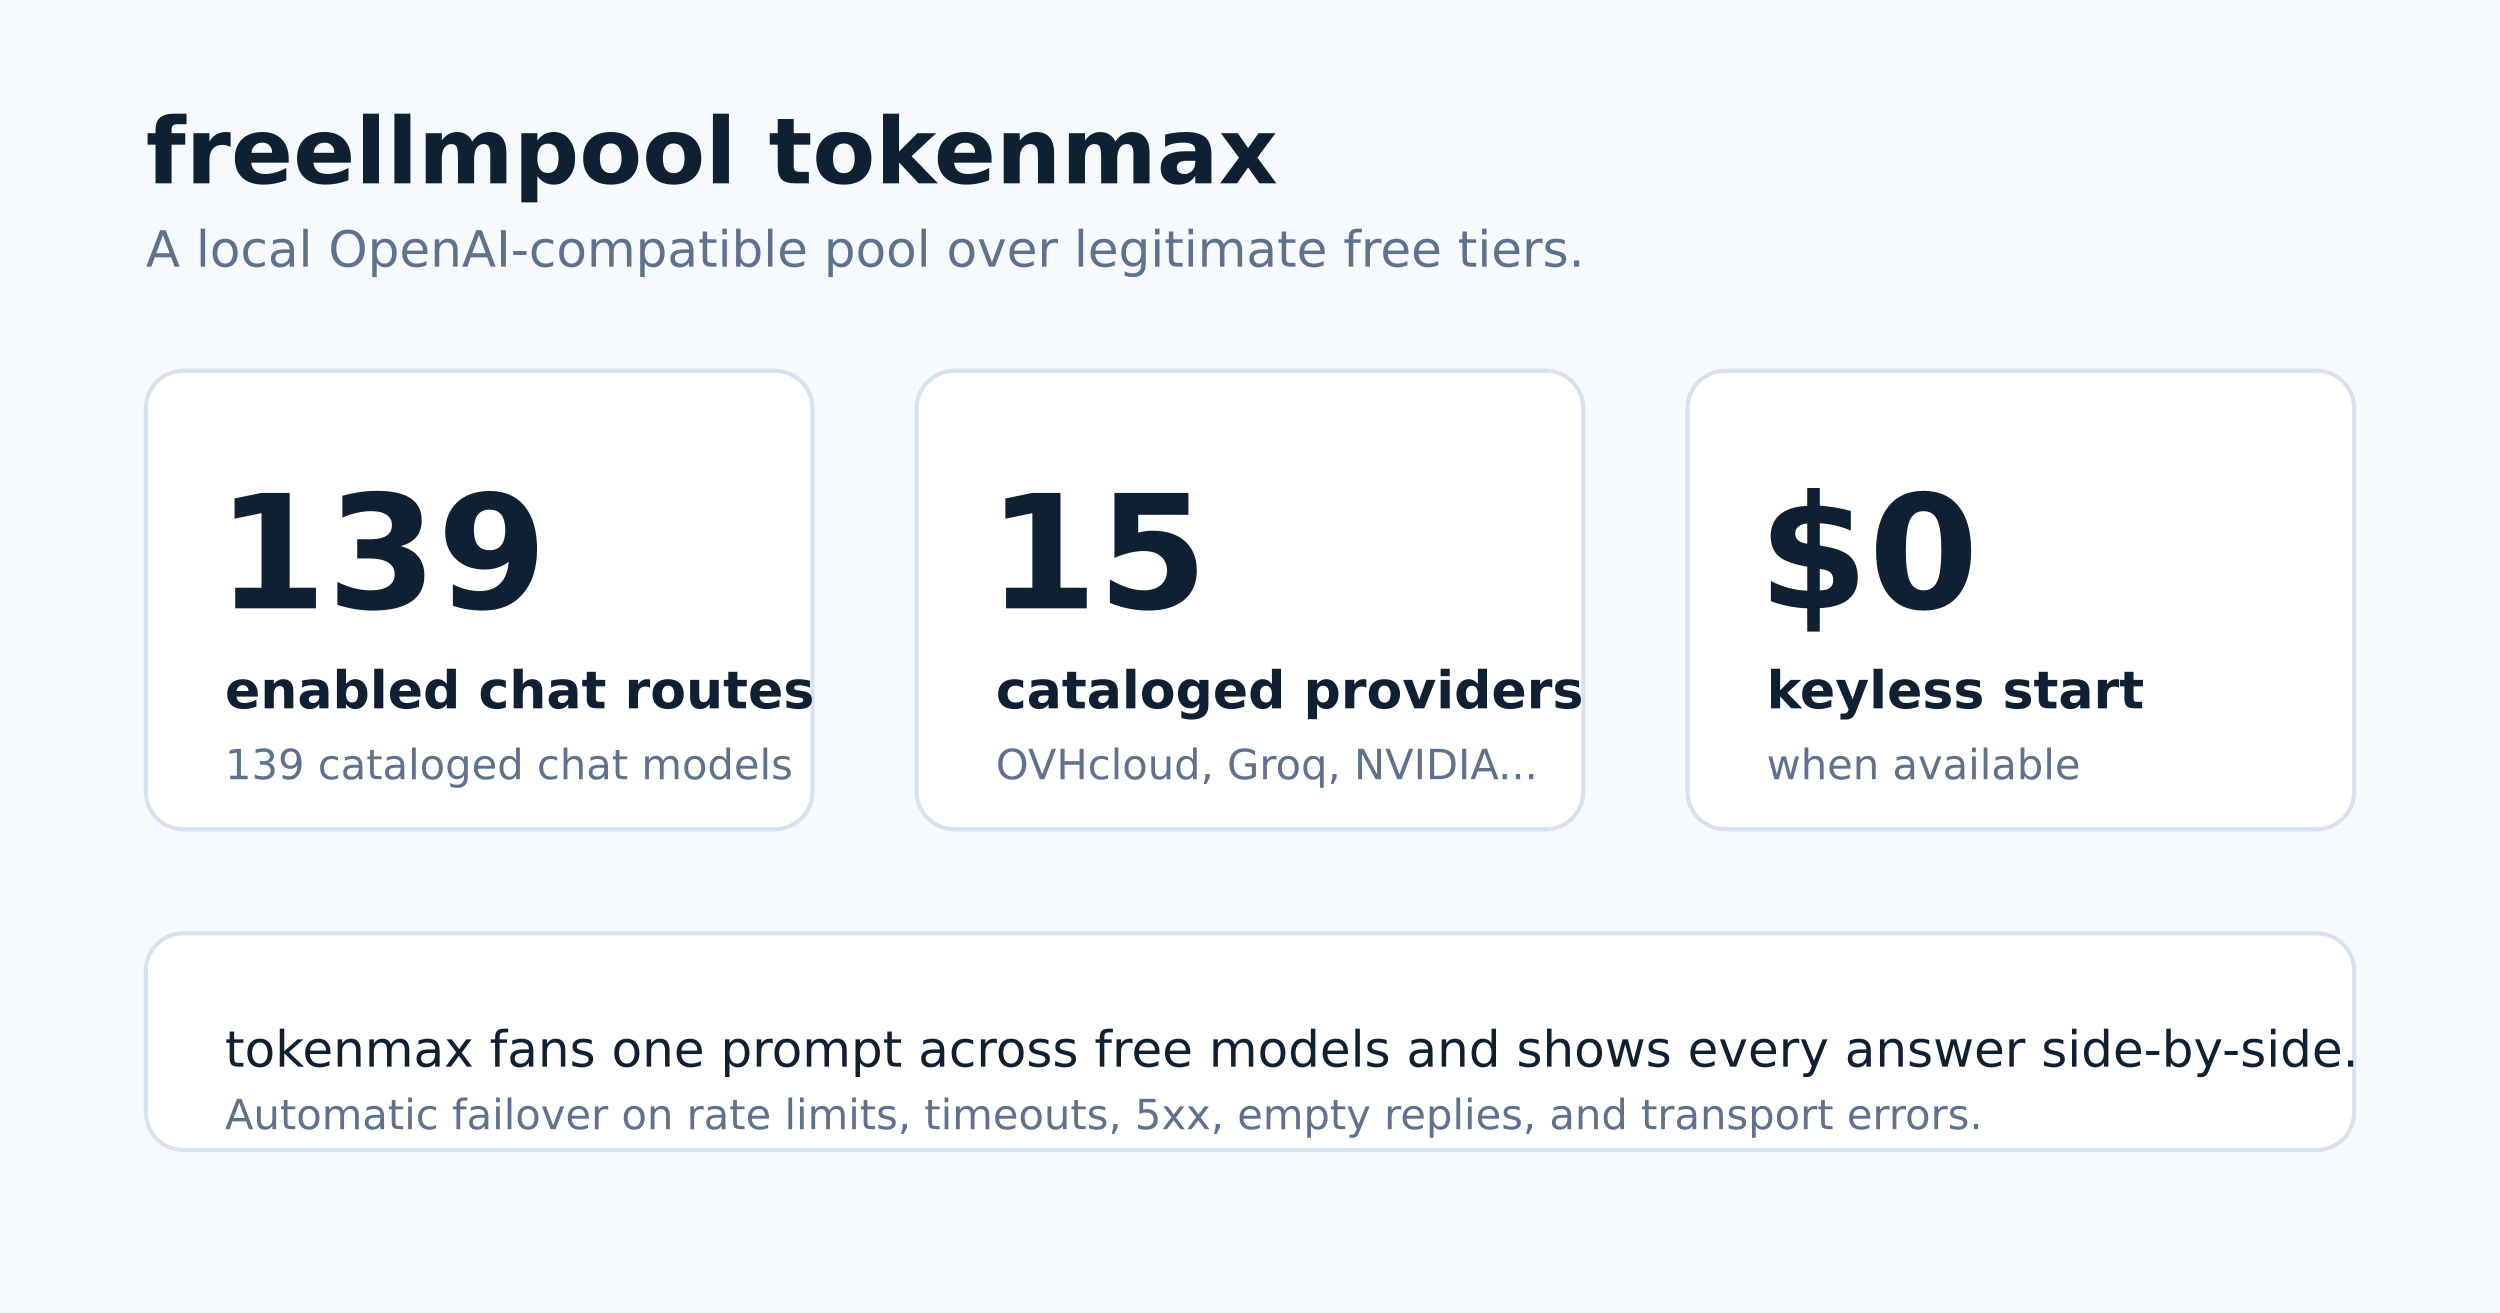
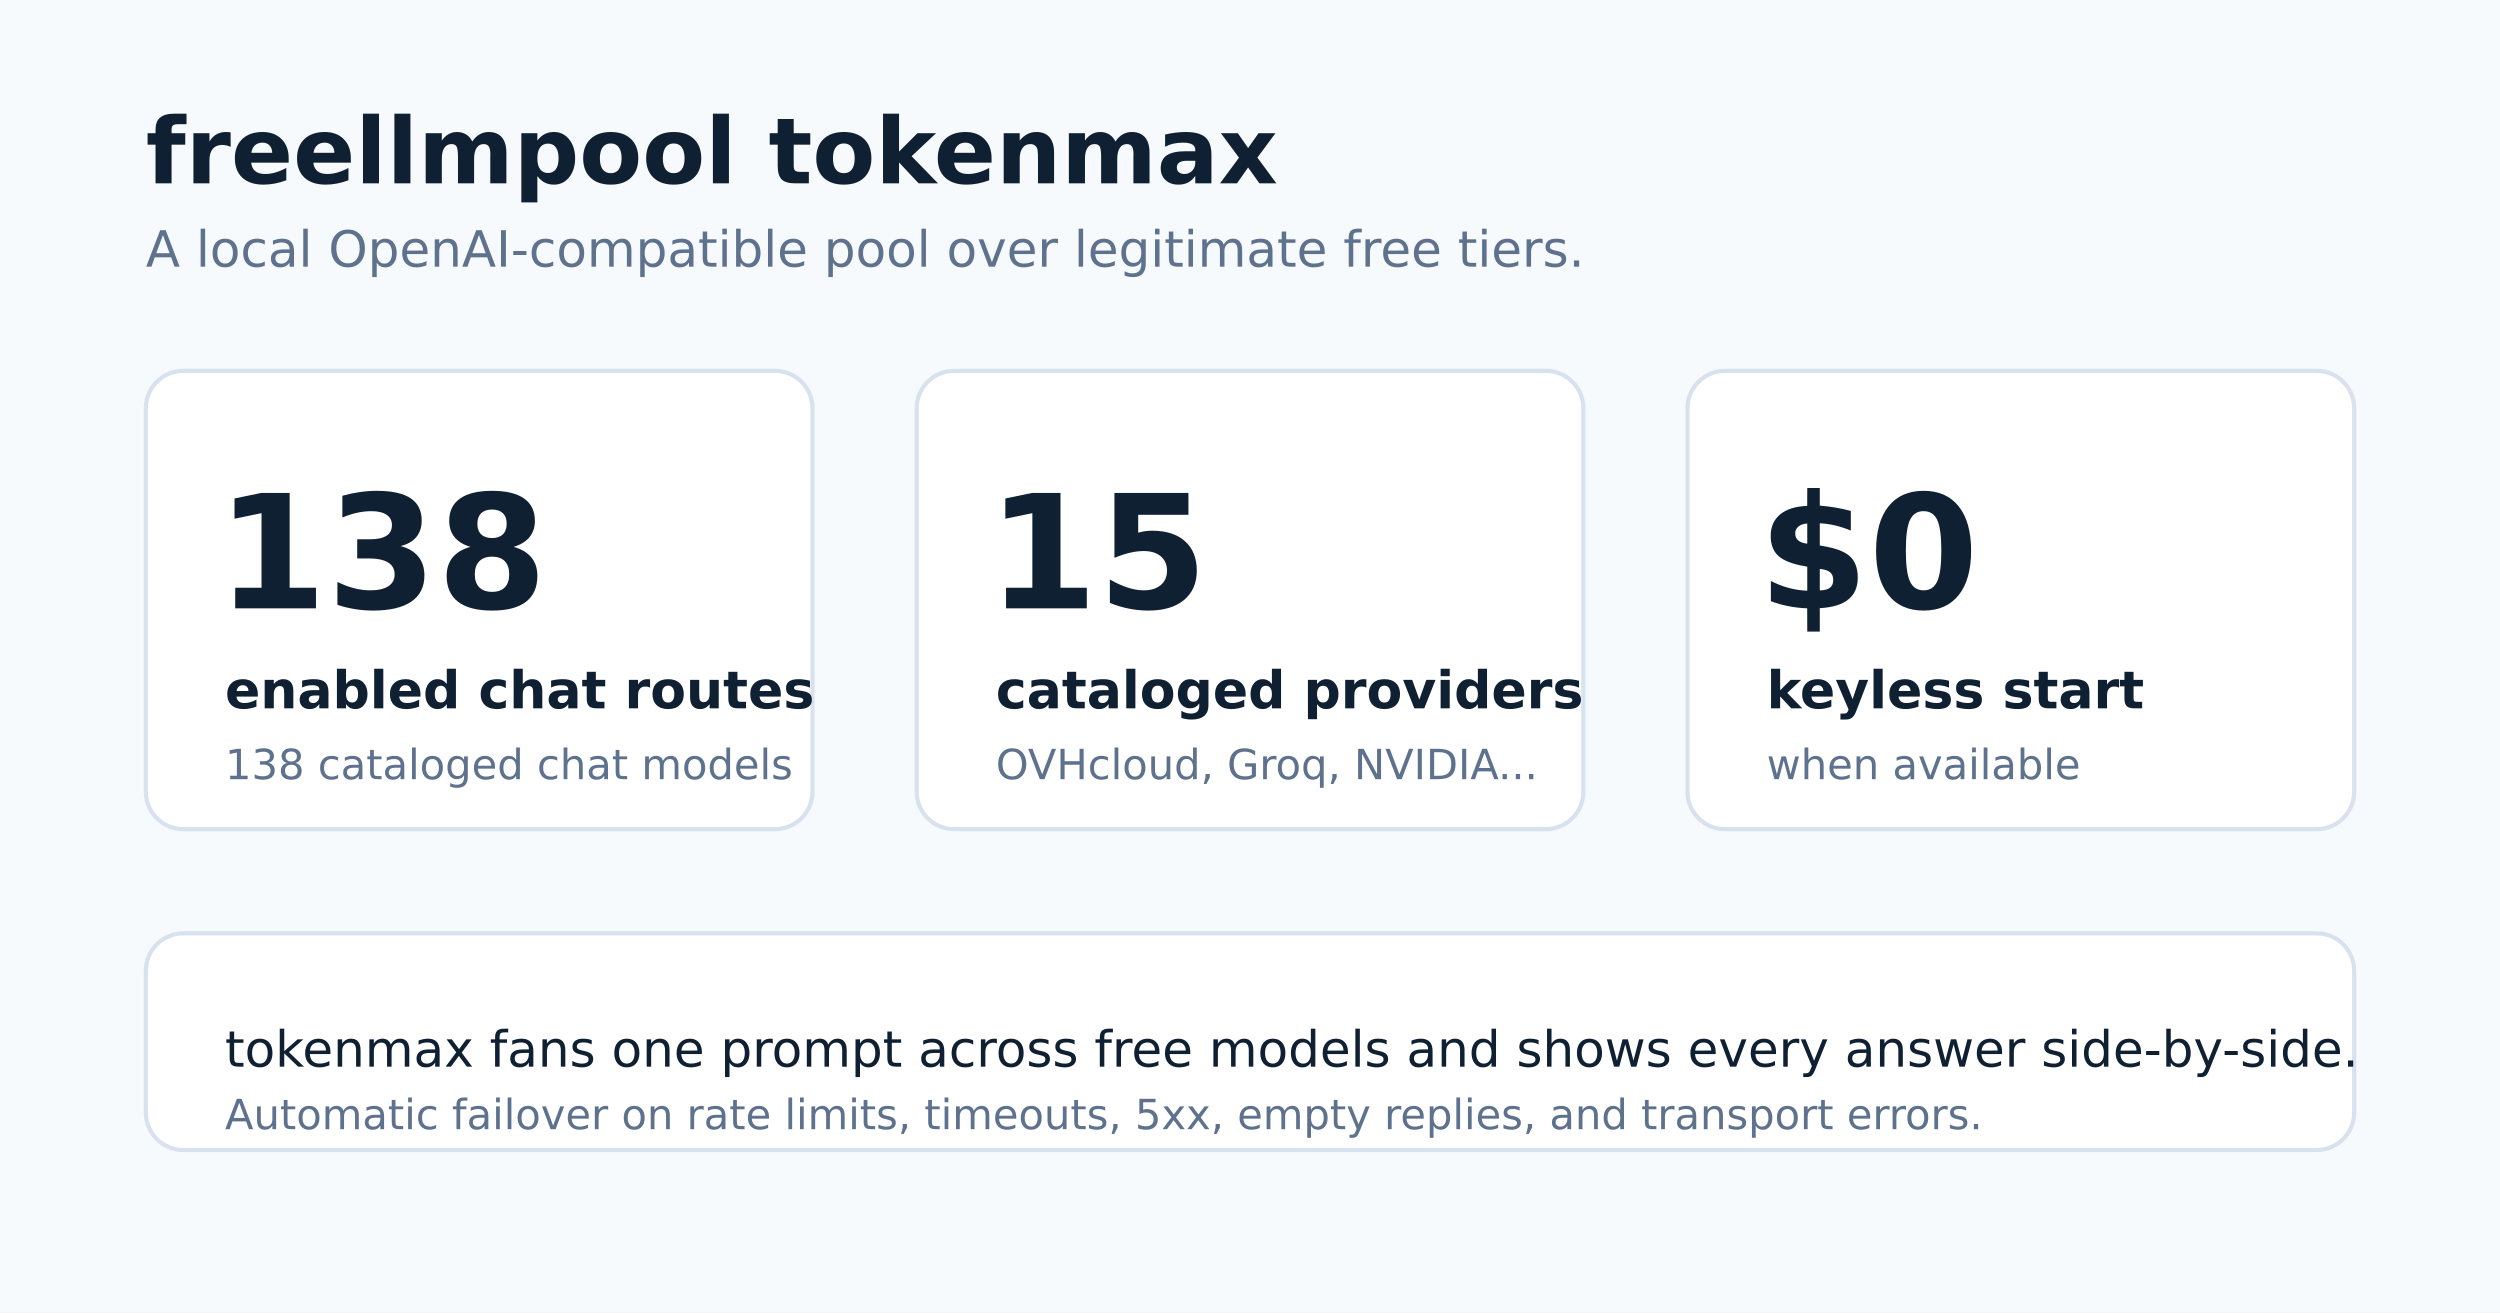
<svg xmlns="http://www.w3.org/2000/svg" viewBox="0 0 1200 630" width="1200" height="630" role="img" aria-labelledby="title desc">
  <defs>
    <style>
      .bg { fill: #f7fafc; }
      .ink { fill: #102033; font-family: "DejaVu Sans"; }
      .muted { fill: #5e718d; }
      .card { fill: #ffffff; stroke: #d8e1ee; stroke-width: 2; }
      .metric { font-size: 76px; font-weight: 800; }
      .label { font-size: 25px; font-weight: 700; }
      .small { font-size: 24px; }
      .tiny { font-size: 20px; }
    </style>
  </defs>
  <rect class="bg" width="1200" height="630" />
  <text class="ink" x="70" y="88" style="font-size:44px;font-weight:800">freellmpool tokenmax</text>
  <text class="ink muted small" x="70" y="128">A local OpenAI-compatible pool over legitimate free tiers.</text>
  <rect class="card" x="70" y="178" width="320" height="220" rx="18" />
-   <text class="ink metric" x="104" y="292">139</text>
+   <text class="ink metric" x="104" y="292">138</text>
  <text class="ink label" x="108" y="340">enabled chat routes</text>
-   <text class="ink muted tiny" x="108" y="374">139 cataloged chat models</text>
+   <text class="ink muted tiny" x="108" y="374">138 cataloged chat models</text>
  <rect class="card" x="440" y="178" width="320" height="220" rx="18" />
  <text class="ink metric" x="474" y="292">15</text>
  <text class="ink label" x="478" y="340">cataloged providers</text>
  <text class="ink muted tiny" x="478" y="374">OVHcloud, Groq, NVIDIA...</text>
  <rect class="card" x="810" y="178" width="320" height="220" rx="18" />
  <text class="ink metric" x="844" y="292">$0</text>
  <text class="ink label" x="848" y="340">keyless start</text>
  <text class="ink muted tiny" x="848" y="374">when available</text>
  <rect class="card" x="70" y="448" width="1060" height="104" rx="18" />
  <text class="ink small" x="108" y="512">tokenmax fans one prompt across free models and shows every answer side-by-side.</text>
  <text class="ink muted tiny" x="108" y="542">Automatic failover on rate limits, timeouts, 5xx, empty replies, and transport errors.</text>
</svg>
